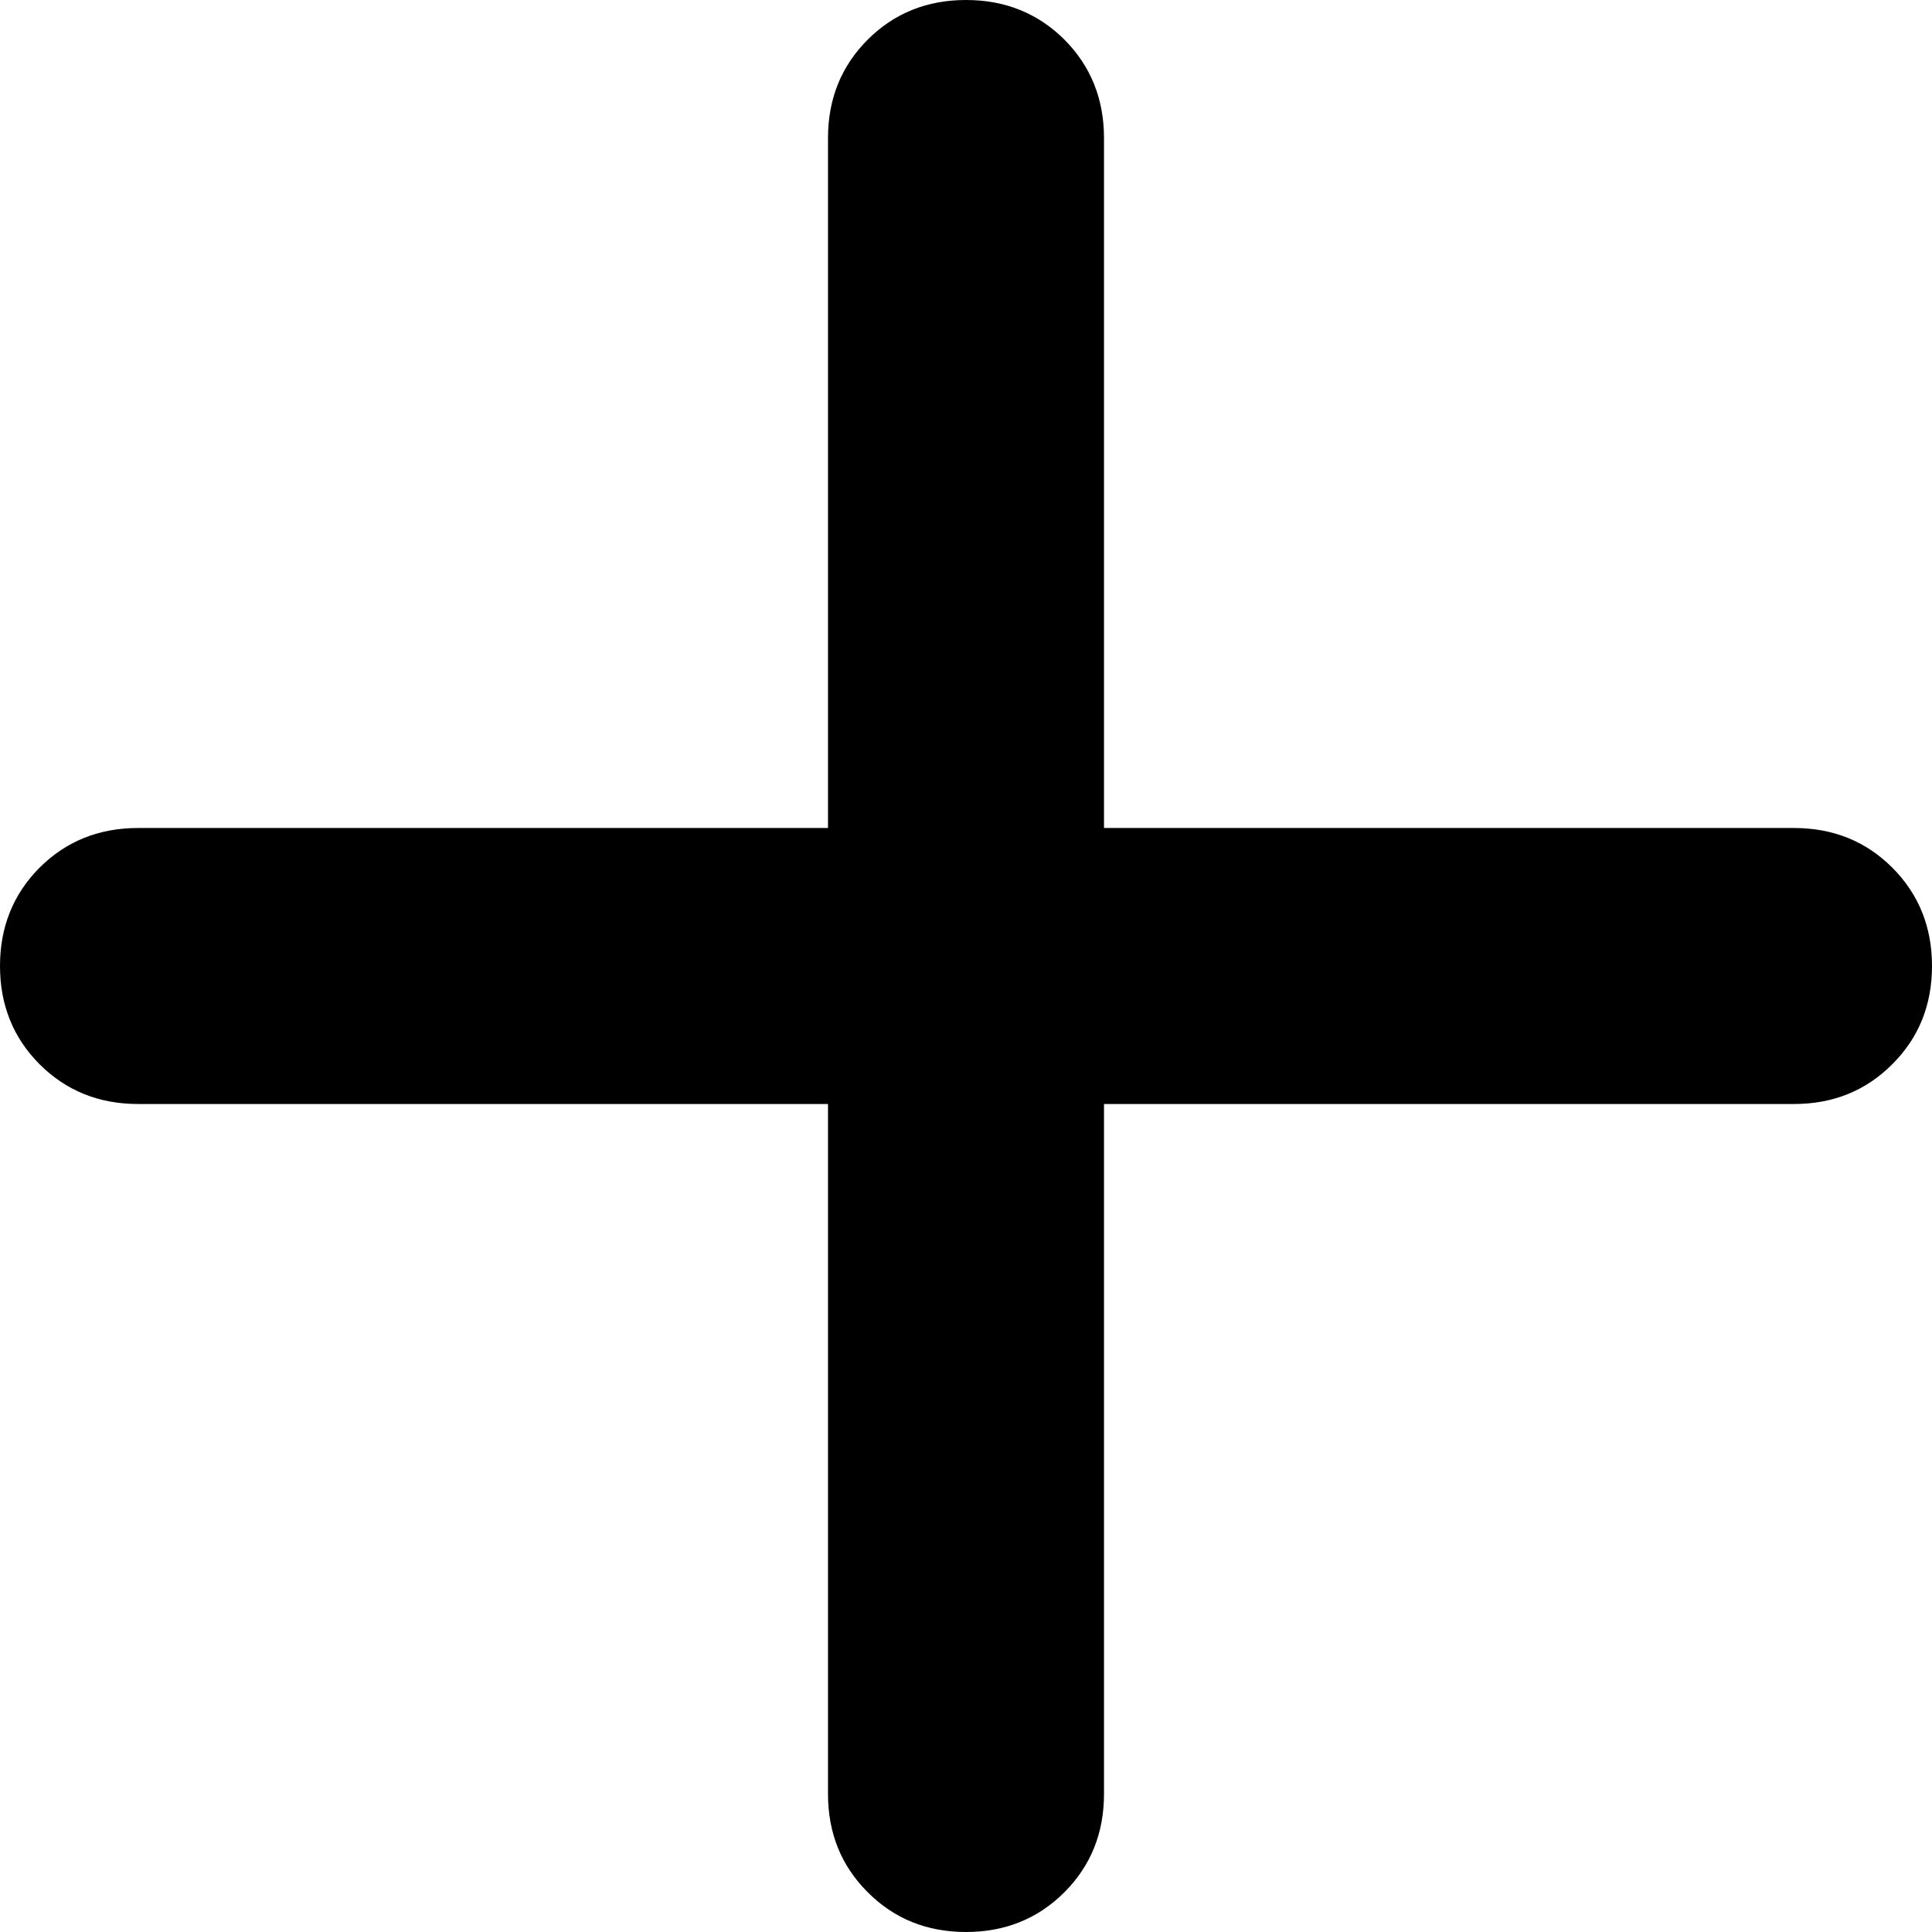
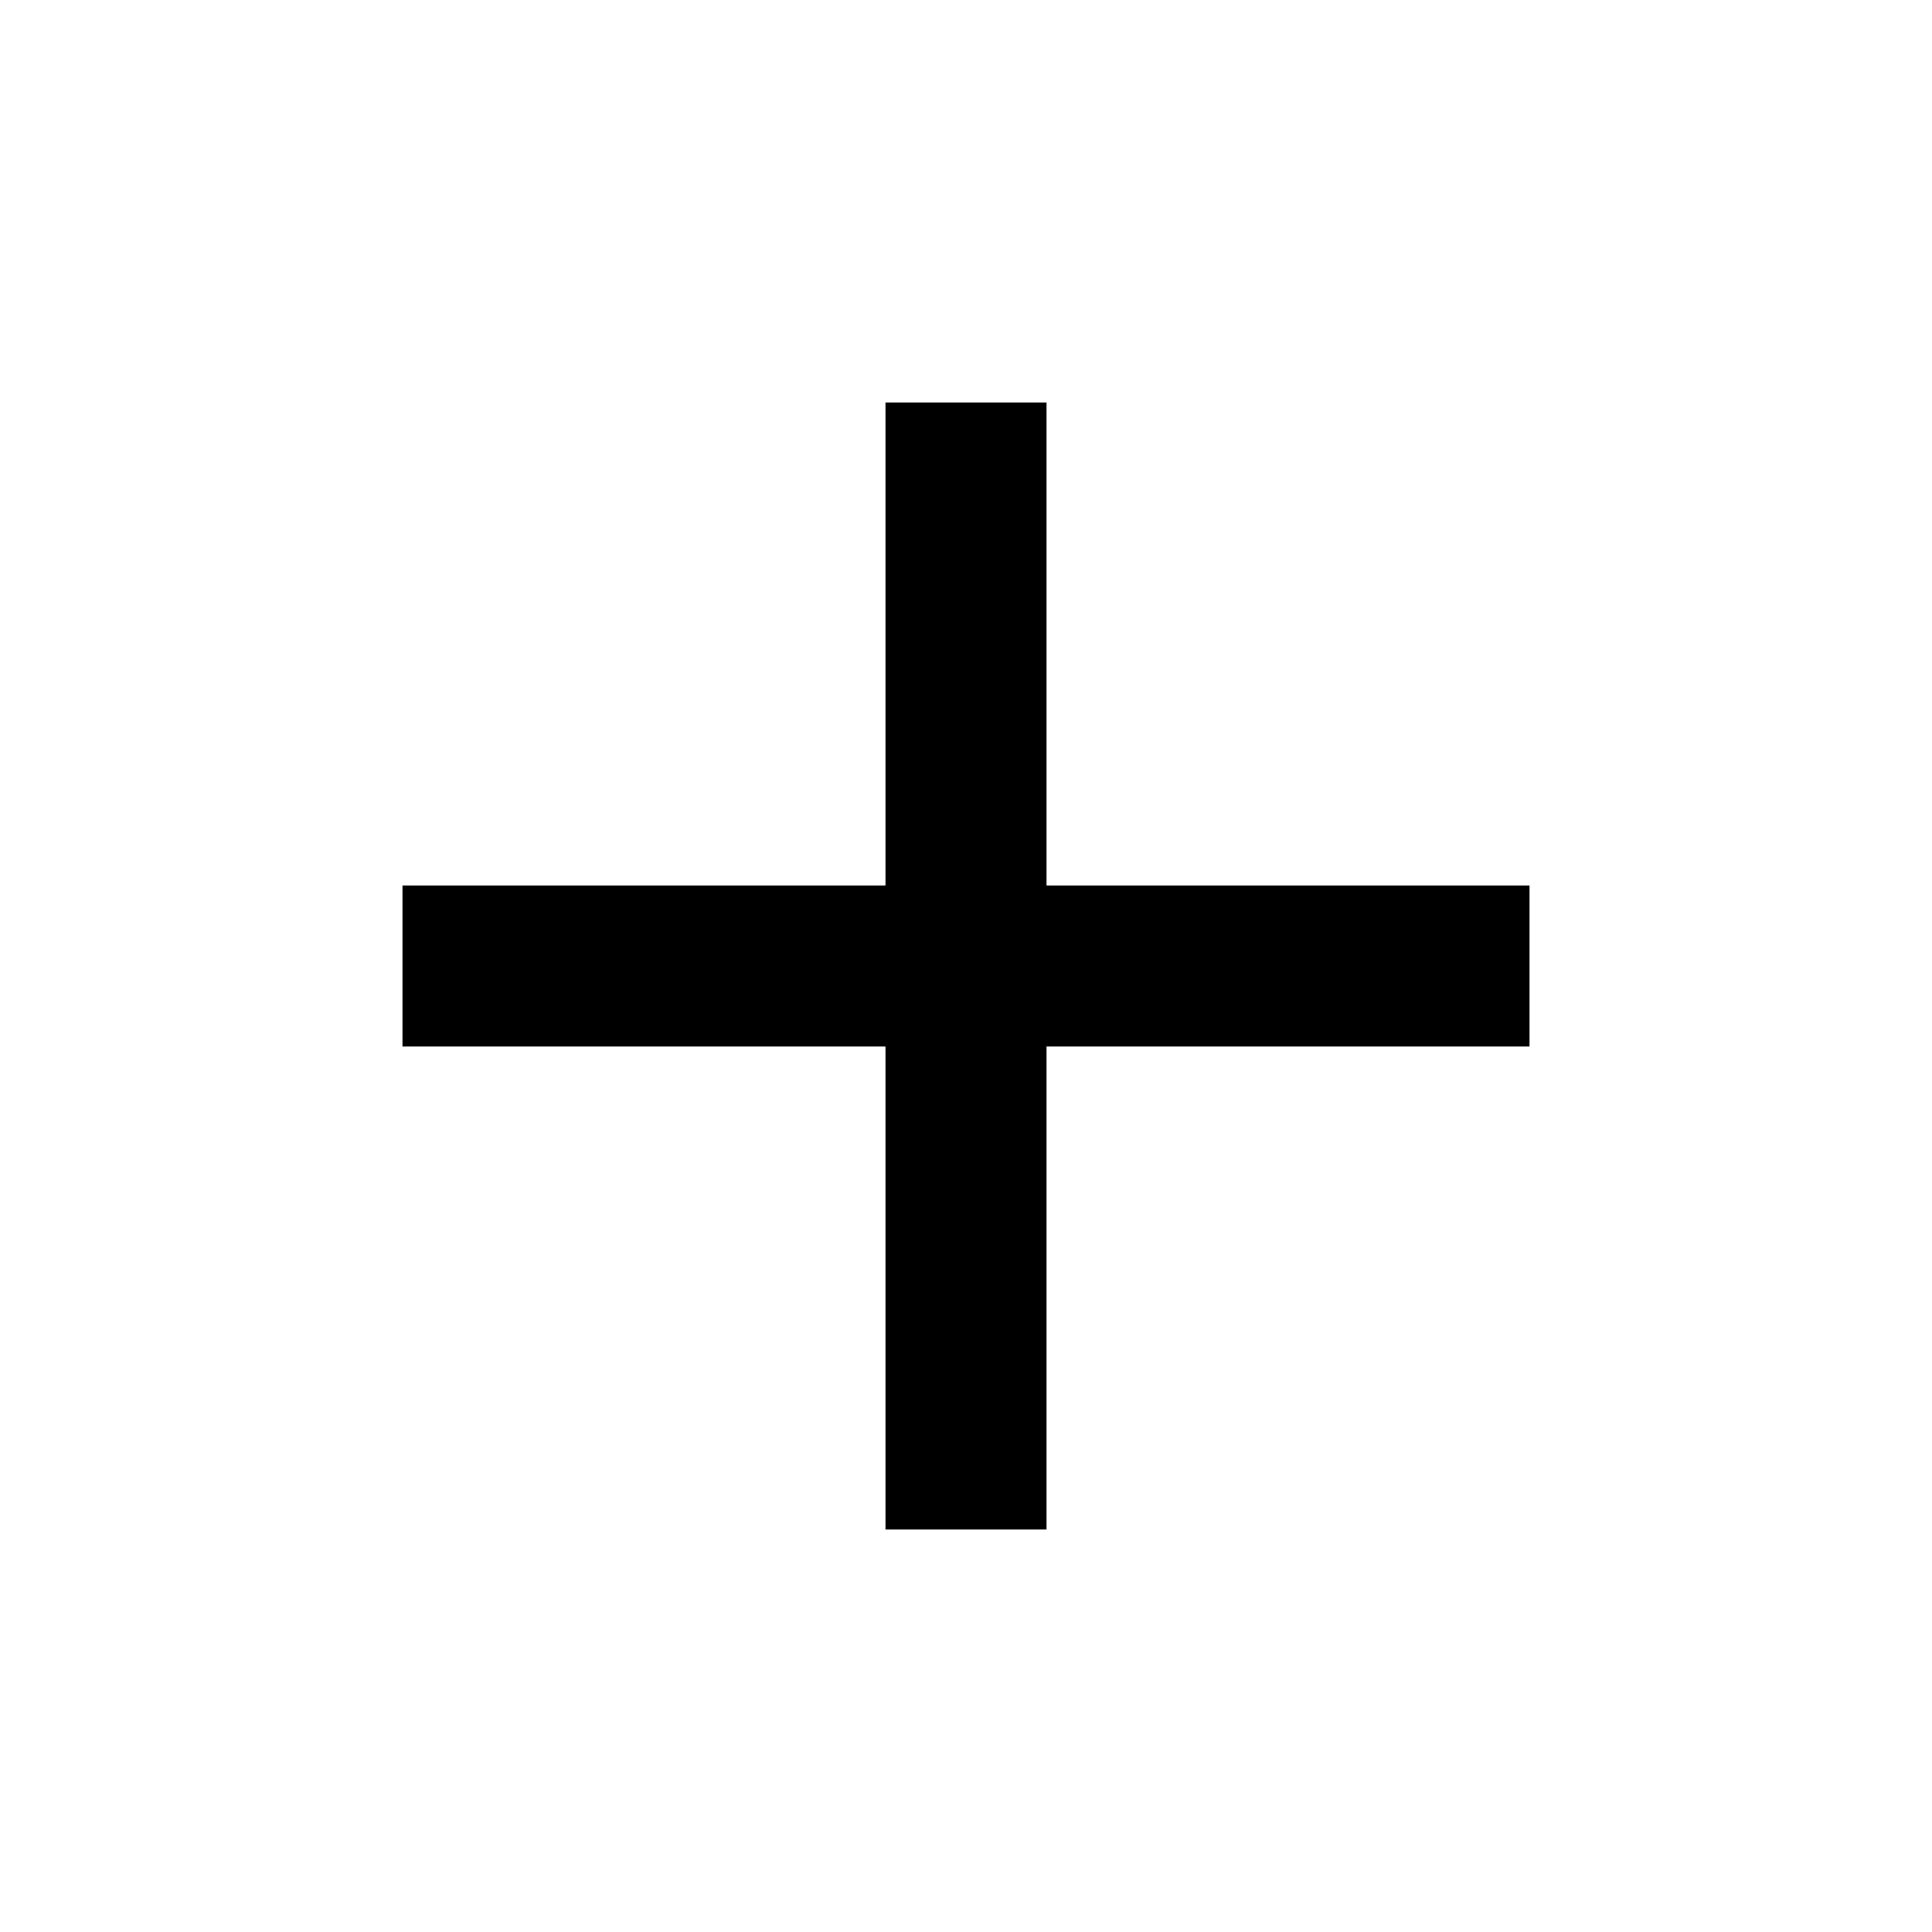
- <svg xmlns="http://www.w3.org/2000/svg" width="14" height="14" viewBox="0 0 14 14" fill="none">
-   <path d="M7 14C6.717 14 6.479 13.904 6.288 13.712C6.096 13.521 6 13.283 6 13V8H1C0.717 8 0.479 7.904 0.287 7.712C0.096 7.521 0 7.283 0 7C0 6.717 0.096 6.479 0.287 6.287C0.479 6.096 0.717 6 1 6H6V1C6 0.717 6.096 0.479 6.288 0.287C6.479 0.096 6.717 0 7 0C7.283 0 7.521 0.096 7.713 0.287C7.904 0.479 8 0.717 8 1V6H13C13.283 6 13.521 6.096 13.712 6.287C13.904 6.479 14 6.717 14 7C14 7.283 13.904 7.521 13.712 7.712C13.521 7.904 13.283 8 13 8H8V13C8 13.283 7.904 13.521 7.713 13.712C7.521 13.904 7.283 14 7 14Z" fill="black" />
+ <svg xmlns="http://www.w3.org/2000/svg" width="24" height="24" viewBox="0 0 24 24" fill="none">
+   <path d="M11 19V13H5V11H11V5H13V11H19V13H13V19H11Z" fill="black" />
</svg>
